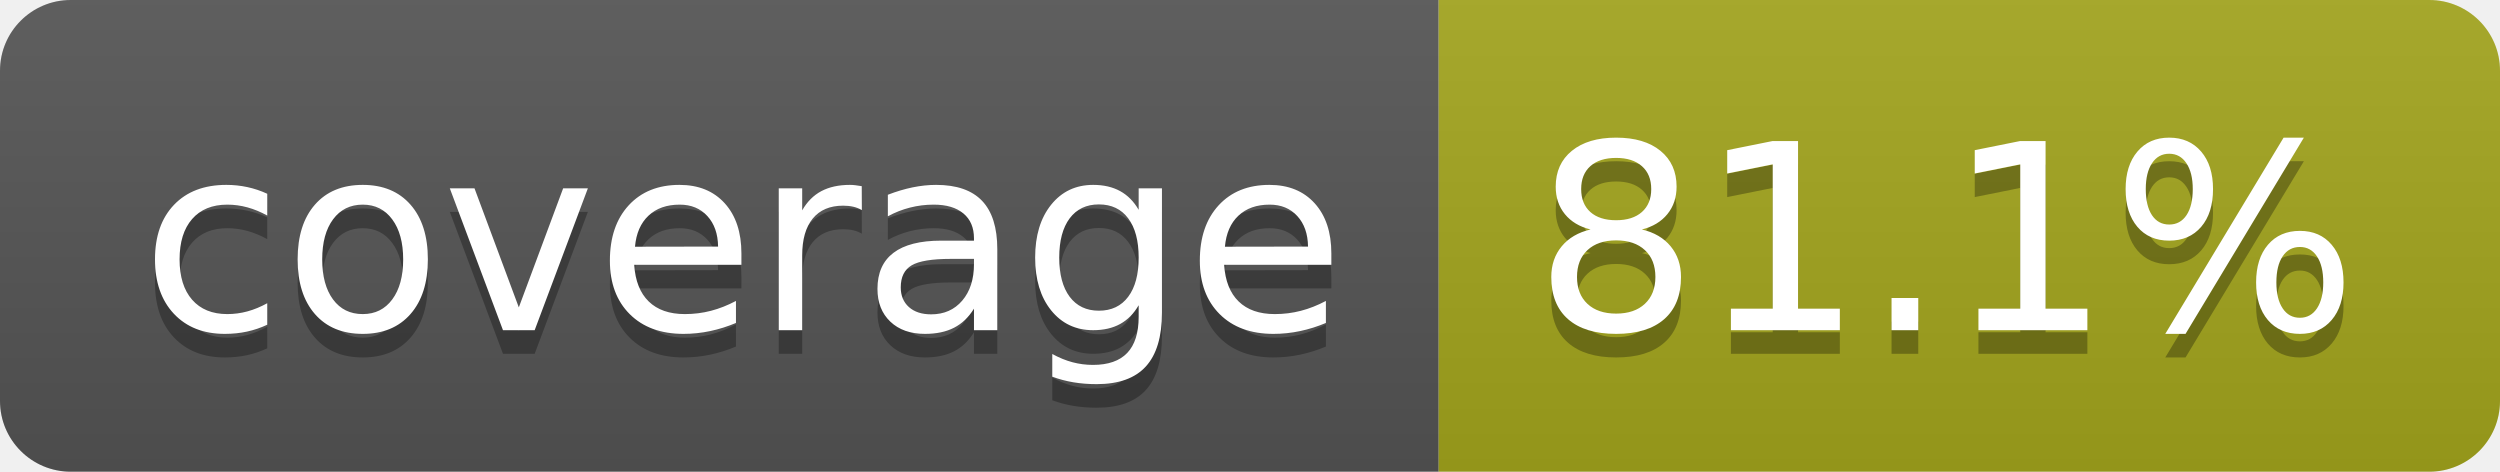
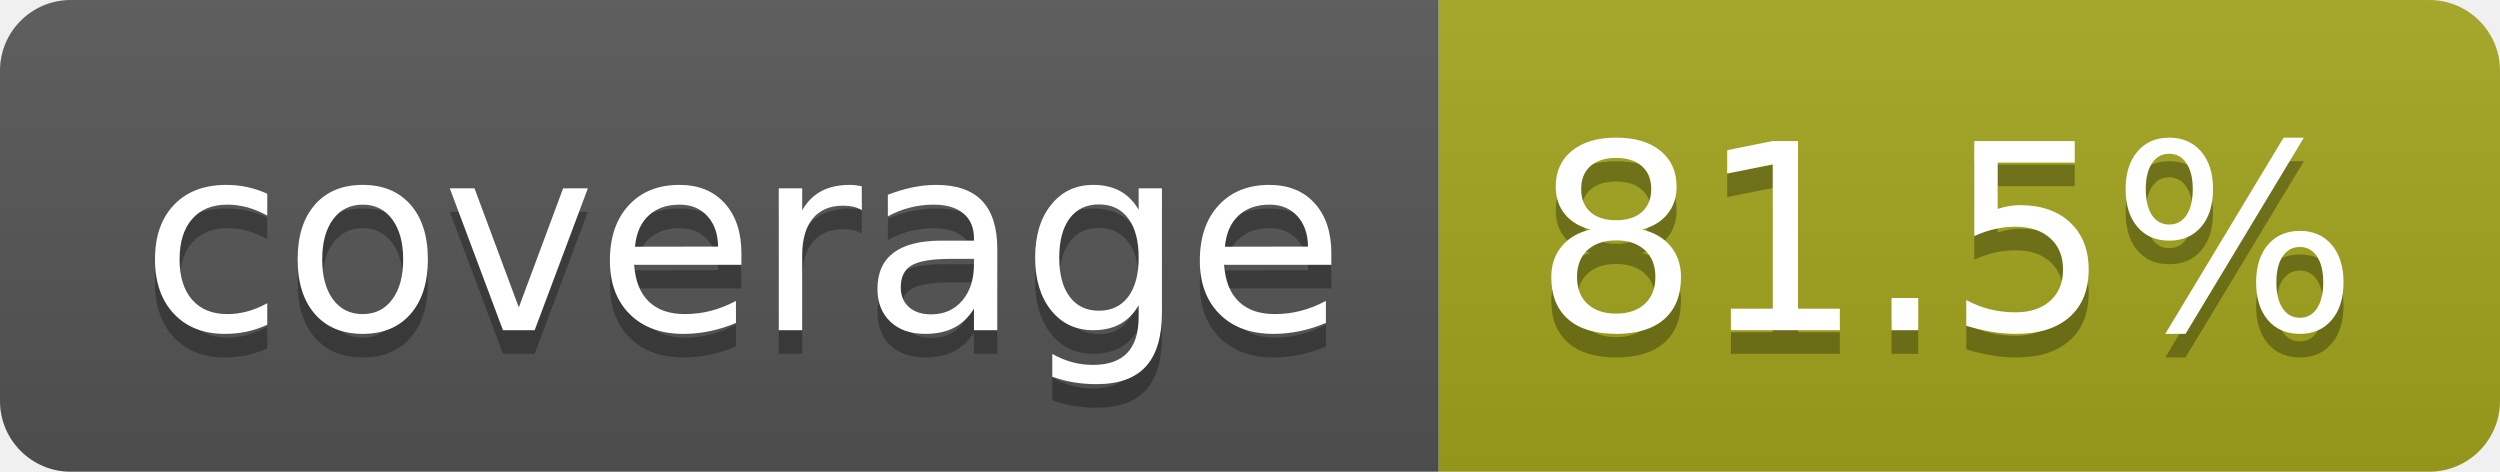
- <svg xmlns="http://www.w3.org/2000/svg" width="106" height="20" role="img" aria-label="coverage: 81.1%">
+ <svg xmlns="http://www.w3.org/2000/svg" width="106" height="20" role="img" aria-label="coverage: 81.5%">
  <linearGradient id="s" x2="0" y2="100%">
    <stop offset="0" stop-color="#bbb" stop-opacity=".1" />
    <stop offset="1" stop-opacity=".1" />
  </linearGradient>
  <clipPath id="r">
    <rect width="106" height="20" rx="3" fill="#fff" />
  </clipPath>
  <g clip-path="url(#r)">
    <rect width="61" height="20" fill="#555" />
    <rect x="61" width="45" height="20" fill="#a4a61d" />
    <rect width="106" height="20" fill="url(#s)" />
  </g>
  <g fill="#fff" text-anchor="middle" font-family="Verdana,Geneva,DejaVu Sans,sans-serif" text-rendering="geometricPrecision" font-size="110">
    <text aria-hidden="true" x="315" y="150" fill="#010101" fill-opacity=".3" transform="scale(.1)" textLength="510">coverage</text>
    <text x="315" y="140" transform="scale(.1)" fill="#fff" textLength="510">coverage</text>
-     <text aria-hidden="true" x="825" y="150" fill="#010101" fill-opacity=".3" transform="scale(.1)" textLength="350">81.1%</text>
-     <text x="825" y="140" transform="scale(.1)" fill="#fff" textLength="350">81.1%</text>
+     <text aria-hidden="true" x="825" y="150" fill="#010101" fill-opacity=".3" transform="scale(.1)" textLength="350">81.5%</text>
+     <text x="825" y="140" transform="scale(.1)" fill="#fff" textLength="350">81.5%</text>
  </g>
</svg>
